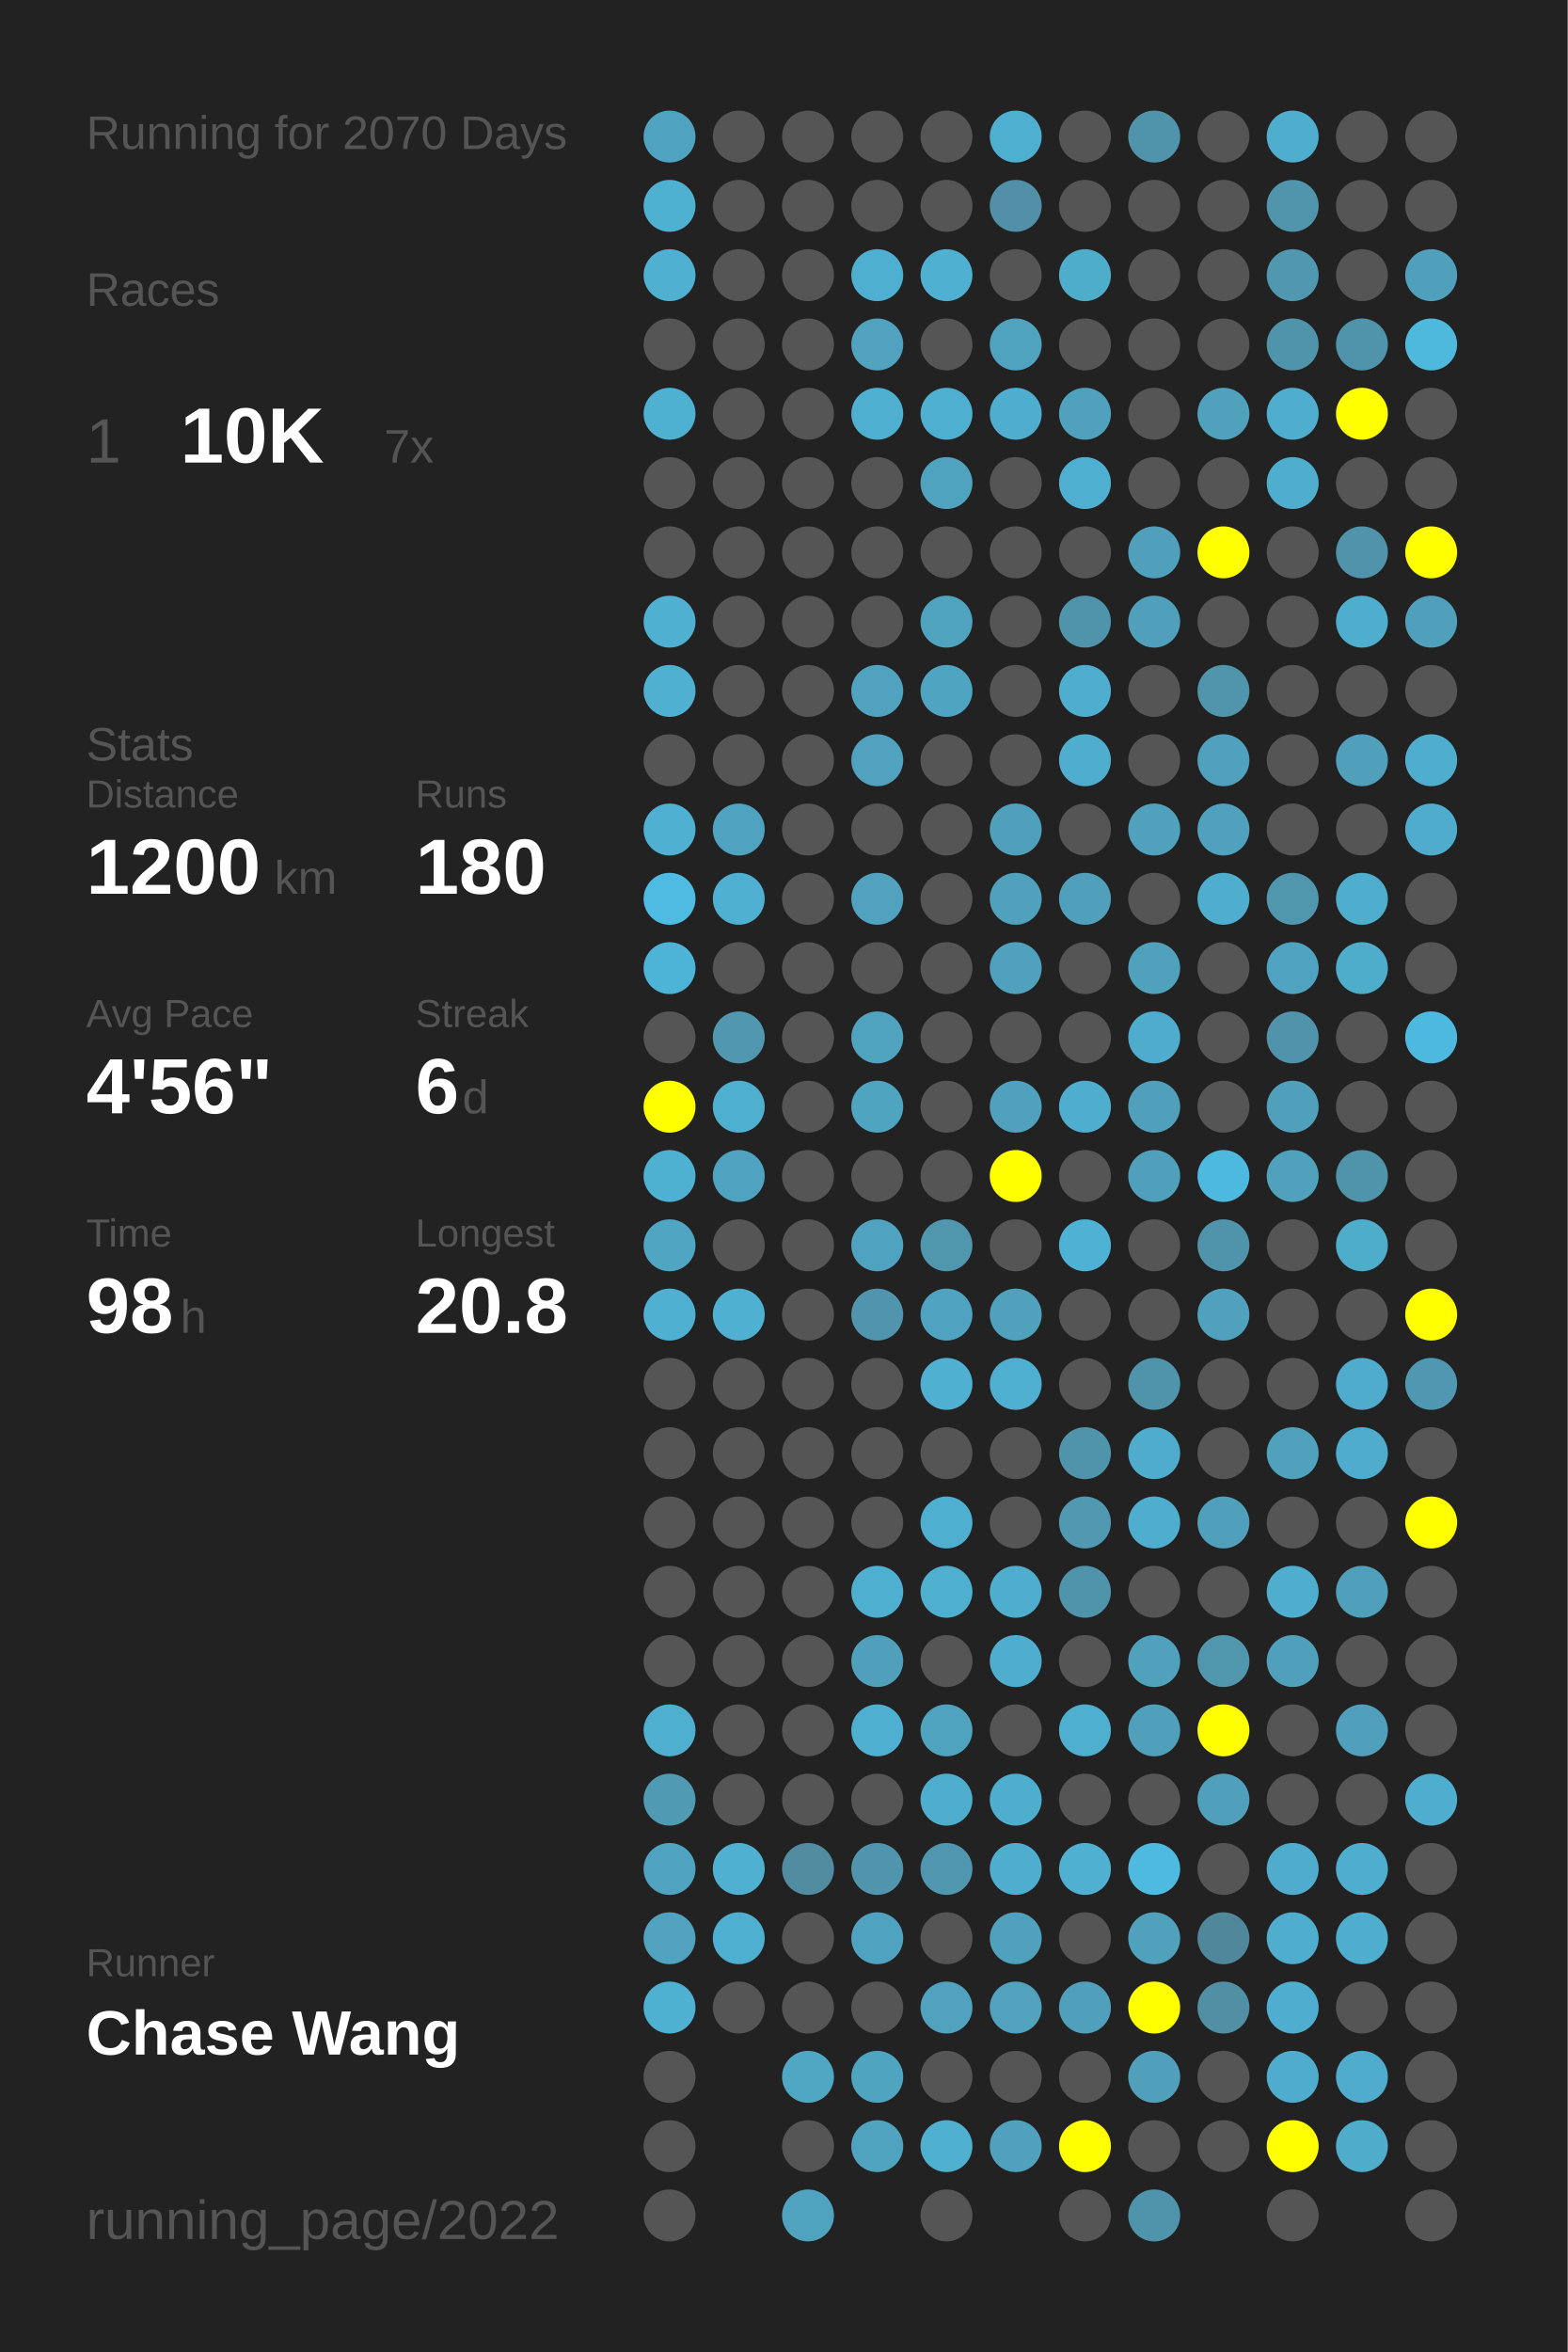
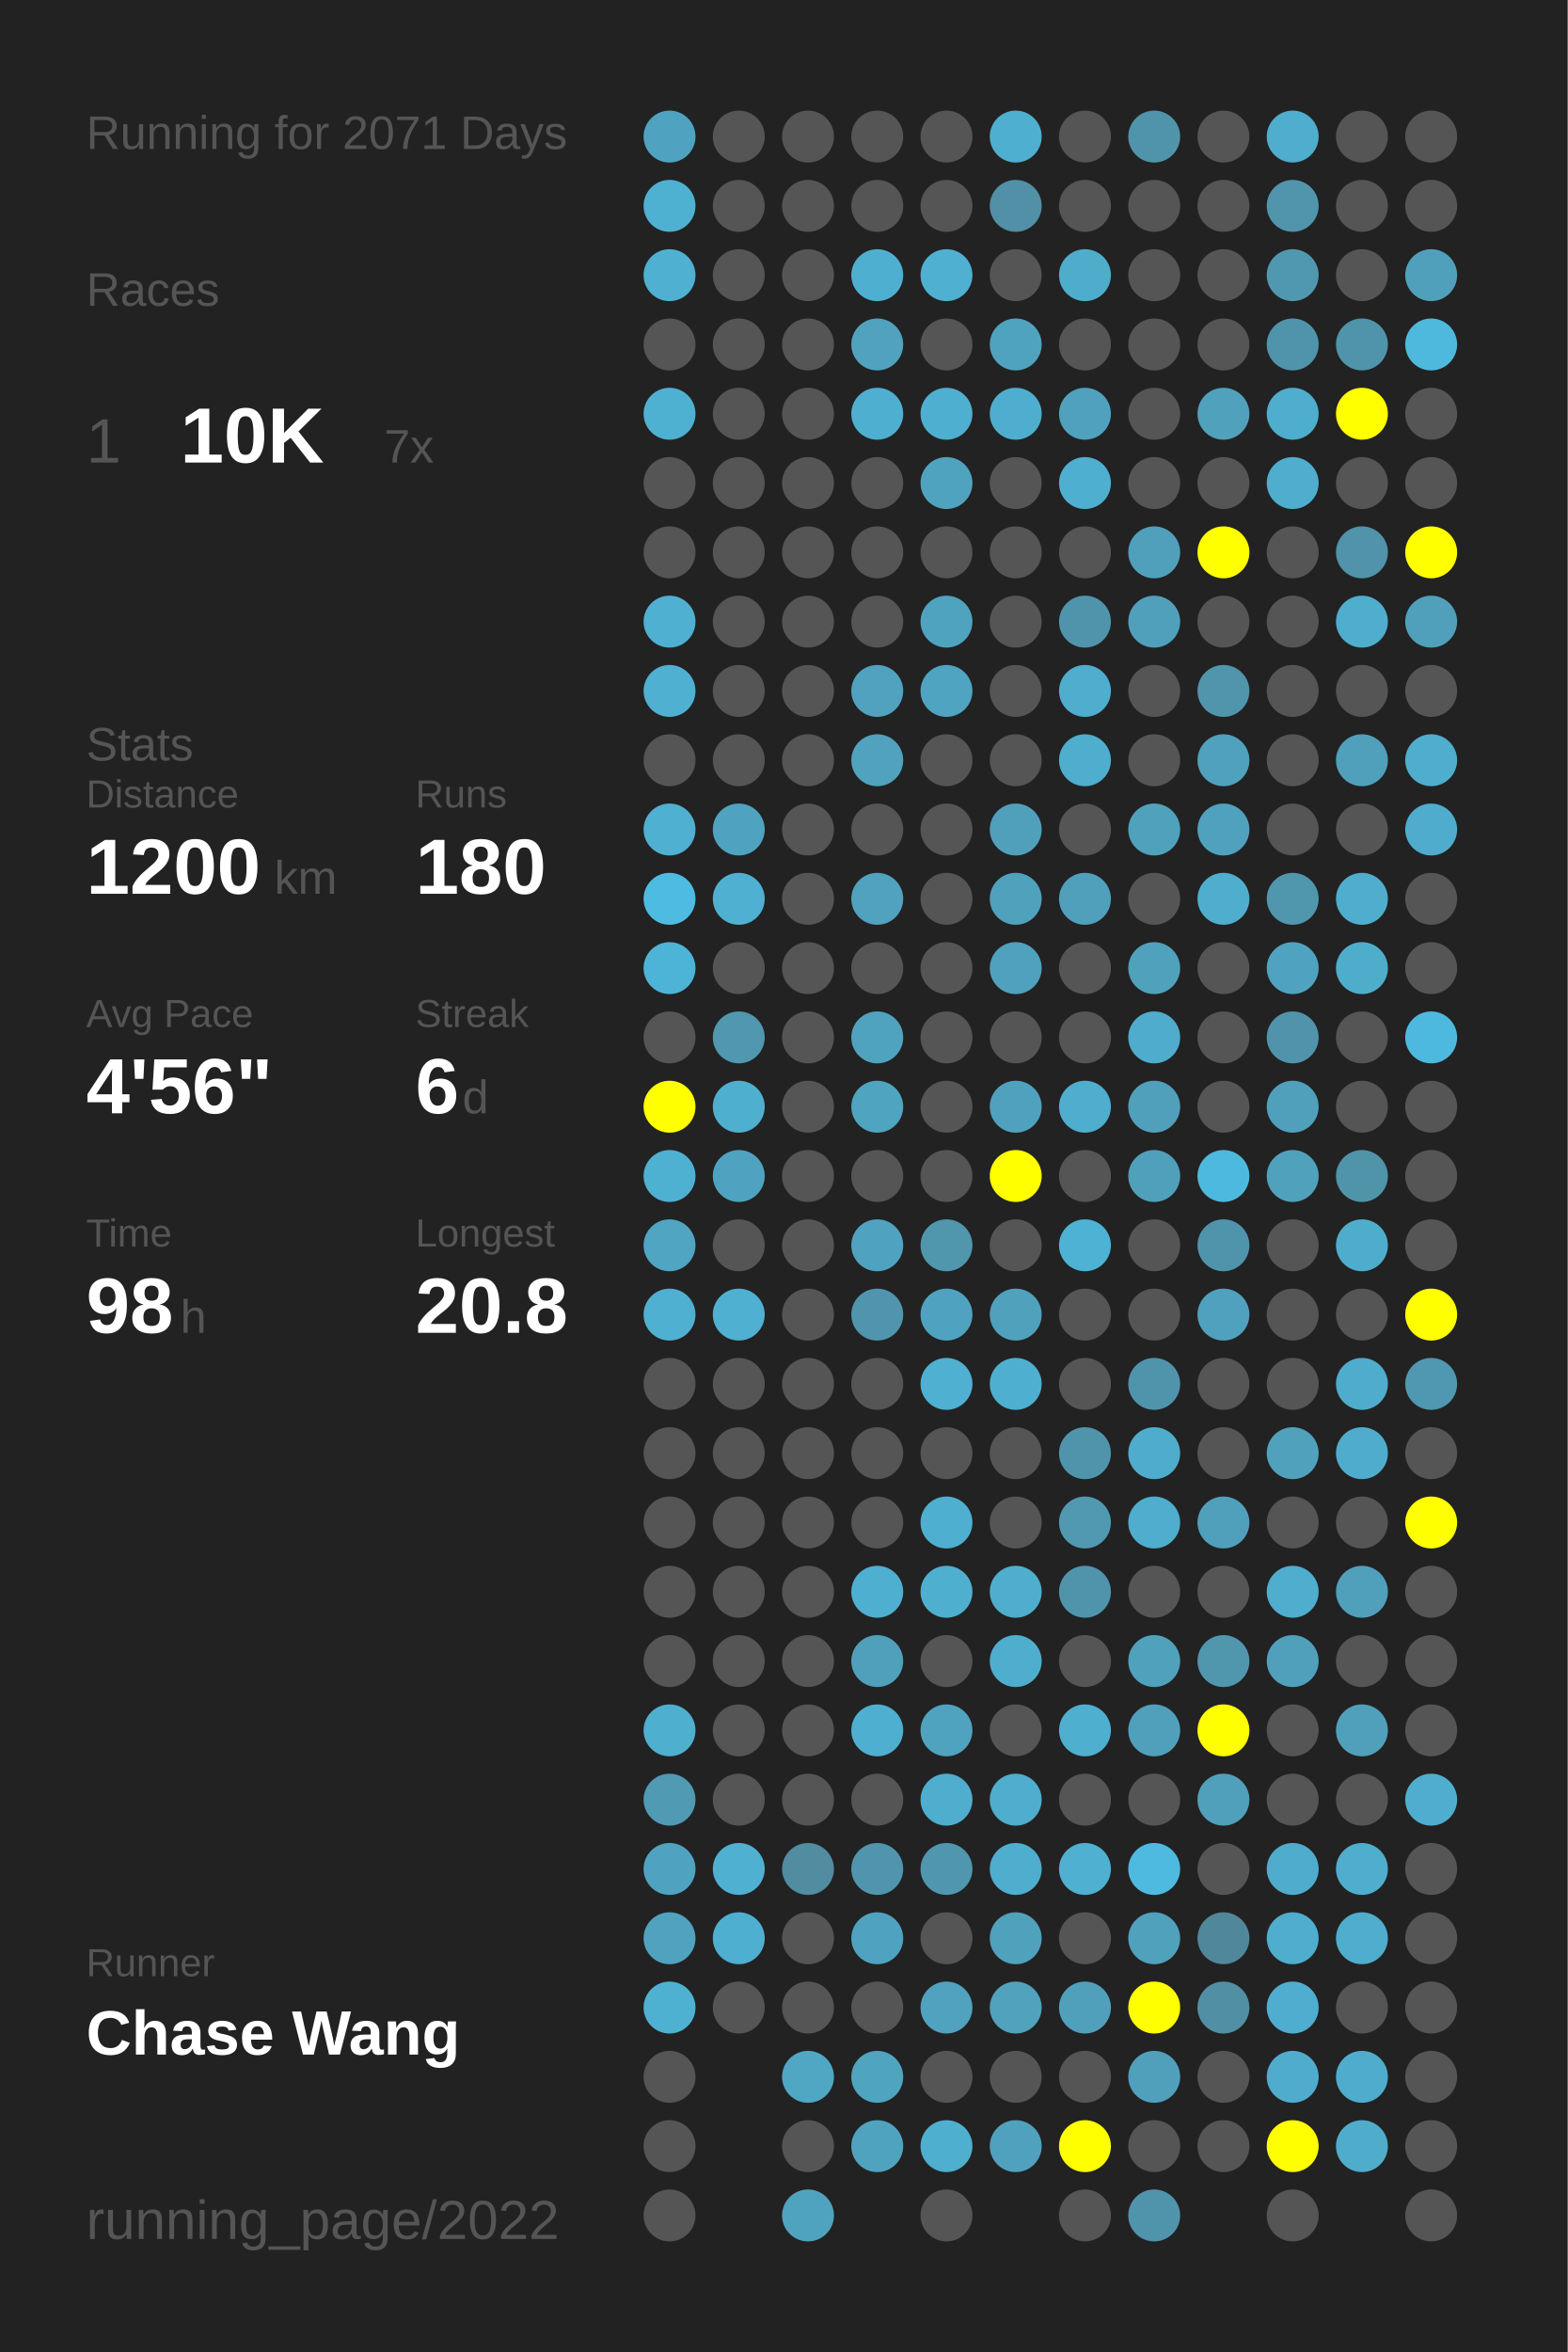
<svg xmlns="http://www.w3.org/2000/svg" baseProfile="full" height="300mm" version="1.1" viewBox="0,0,200,300" width="200mm">
  <defs />
  <rect fill="#222222" height="300" width="200" x="0" y="0" />
-   <text fill="#555555" style="font-size:6px; font-family:Arial;" x="11" y="19">Running for 2070 Days</text>
+   <text fill="#555555" style="font-size:6px; font-family:Arial;" x="11" y="19">Running for 2071 Days</text>
  <text fill="#555555" style="font-size:6px; font-family:Arial;" x="11" y="39">Races</text>
  <text fill="#555555" style="font-size:8px; font-family:Arial;" x="11" y="59">1</text>
  <text fill="#FFFFFF" style="font-size:10px; font-family:Arial; font-weight:bold;" x="23" y="59">10K</text>
  <text fill="#555555" style="font-size:6px; font-family:Arial;" x="49" y="59">7x</text>
  <text fill="#555555" style="font-size:6px; font-family:Arial;" x="11" y="97">Stats</text>
  <text fill="#555555" style="font-size:5px; font-family:Arial;" x="11" y="103">Distance</text>
  <text fill="#FFFFFF" style="font-size:10px; font-family:Arial; font-weight:bold;" x="11" y="114">1200</text>
  <text fill="#555555" style="font-size:6px; font-family:Arial;" x="35" y="114">km</text>
  <text fill="#555555" style="font-size:5px; font-family:Arial;" x="53" y="103">Runs</text>
  <text fill="#FFFFFF" style="font-size:10px; font-family:Arial; font-weight:bold;" x="53" y="114">180</text>
  <text fill="#555555" style="font-size:5px; font-family:Arial;" x="11" y="131">Avg Pace</text>
  <text fill="#FFFFFF" style="font-size:10px; font-family:Arial; font-weight:bold;" x="11" y="142">4'56"</text>
  <text fill="#555555" style="font-size:5px; font-family:Arial;" x="53" y="131">Streak</text>
  <text fill="#FFFFFF" style="font-size:10px; font-family:Arial; font-weight:bold;" x="53" y="142">6</text>
  <text fill="#555555" style="font-size:6px; font-family:Arial;" x="59" y="142">d</text>
  <text fill="#555555" style="font-size:5px; font-family:Arial;" x="11" y="159">Time</text>
  <text fill="#FFFFFF" style="font-size:10px; font-family:Arial; font-weight:bold;" x="11" y="170">98</text>
  <text fill="#555555" style="font-size:6px; font-family:Arial;" x="23" y="170">h</text>
  <text fill="#555555" style="font-size:5px; font-family:Arial;" x="53" y="159">Longest</text>
  <text fill="#FFFFFF" style="font-size:10px; font-family:Arial; font-weight:bold;" x="53" y="170">20.8</text>
  <text fill="#555555" style="font-size:5px; font-family:Arial;" x="11" y="252.065">Runner</text>
  <text fill="#FFFFFF" style="font-size:8px; font-family:Arial; font-weight:bold;" x="11" y="262.065">Chase Wang</text>
  <text fill="#555555" style="font-size:7px; font-family:Arial;" x="11" y="285.581">running_page/2022</text>
  <circle cx="85.417" cy="17.419" fill="#4fa3c0" r="3.312" />
  <circle cx="85.417" cy="26.258" fill="#4fb1d2" r="3.312" />
  <circle cx="85.417" cy="35.097" fill="#4fb0d1" r="3.312" />
  <circle cx="85.417" cy="43.935" fill="#555555" r="3.312" />
  <circle cx="85.417" cy="52.774" fill="#4fb1d2" r="3.312" />
  <circle cx="85.417" cy="61.613" fill="#555555" r="3.312" />
  <circle cx="85.417" cy="70.452" fill="#555555" r="3.312" />
  <circle cx="85.417" cy="79.29" fill="#4fb0d2" r="3.312" />
  <circle cx="85.417" cy="88.129" fill="#4fb0d1" r="3.312" />
  <circle cx="85.417" cy="96.968" fill="#555555" r="3.312" />
  <circle cx="85.417" cy="105.806" fill="#4fb0d1" r="3.312" />
  <circle cx="85.417" cy="114.645" fill="#4ebce2" r="3.312" />
  <circle cx="85.417" cy="123.484" fill="#4eb4d7" r="3.312" />
  <circle cx="85.417" cy="132.323" fill="#555555" r="3.312" />
  <circle cx="85.417" cy="141.161" fill="#FFFF00" r="3.312" />
  <circle cx="85.417" cy="150" fill="#4fb1d2" r="3.312" />
  <circle cx="85.417" cy="158.839" fill="#4fa5c2" r="3.312" />
  <circle cx="85.417" cy="167.677" fill="#4fb0d1" r="3.312" />
  <circle cx="85.417" cy="176.516" fill="#555555" r="3.312" />
  <circle cx="85.417" cy="185.355" fill="#555555" r="3.312" />
  <circle cx="85.417" cy="194.194" fill="#555555" r="3.312" />
  <circle cx="85.417" cy="203.032" fill="#555555" r="3.312" />
  <circle cx="85.417" cy="211.871" fill="#555555" r="3.312" />
  <circle cx="85.417" cy="220.71" fill="#4fafcf" r="3.312" />
  <circle cx="85.417" cy="229.548" fill="#509ab3" r="3.312" />
  <circle cx="85.417" cy="238.387" fill="#4fa3c0" r="3.312" />
  <circle cx="85.417" cy="247.226" fill="#50a2be" r="3.312" />
  <circle cx="85.417" cy="256.065" fill="#4fb1d2" r="3.312" />
  <circle cx="85.417" cy="264.903" fill="#555555" r="3.312" />
  <circle cx="85.417" cy="273.742" fill="#555555" r="3.312" />
  <circle cx="85.417" cy="282.581" fill="#555555" r="3.312" />
  <circle cx="94.25" cy="17.419" fill="#555555" r="3.312" />
  <circle cx="94.25" cy="26.258" fill="#555555" r="3.312" />
  <circle cx="94.25" cy="35.097" fill="#555555" r="3.312" />
  <circle cx="94.25" cy="43.935" fill="#555555" r="3.312" />
  <circle cx="94.25" cy="52.774" fill="#555555" r="3.312" />
  <circle cx="94.25" cy="61.613" fill="#555555" r="3.312" />
  <circle cx="94.25" cy="70.452" fill="#555555" r="3.312" />
  <circle cx="94.25" cy="79.29" fill="#555555" r="3.312" />
  <circle cx="94.25" cy="88.129" fill="#555555" r="3.312" />
  <circle cx="94.25" cy="96.968" fill="#555555" r="3.312" />
  <circle cx="94.25" cy="105.806" fill="#4fa3c0" r="3.312" />
  <circle cx="94.25" cy="114.645" fill="#4fb0d2" r="3.312" />
  <circle cx="94.25" cy="123.484" fill="#555555" r="3.312" />
  <circle cx="94.25" cy="132.323" fill="#5097af" r="3.312" />
  <circle cx="94.25" cy="141.161" fill="#4fafcf" r="3.312" />
  <circle cx="94.25" cy="150" fill="#4fa3c0" r="3.312" />
  <circle cx="94.25" cy="158.839" fill="#555555" r="3.312" />
  <circle cx="94.25" cy="167.677" fill="#4fb0d1" r="3.312" />
  <circle cx="94.25" cy="176.516" fill="#555555" r="3.312" />
  <circle cx="94.25" cy="185.355" fill="#555555" r="3.312" />
  <circle cx="94.25" cy="194.194" fill="#555555" r="3.312" />
  <circle cx="94.25" cy="203.032" fill="#555555" r="3.312" />
  <circle cx="94.25" cy="211.871" fill="#555555" r="3.312" />
  <circle cx="94.25" cy="220.71" fill="#555555" r="3.312" />
  <circle cx="94.25" cy="229.548" fill="#555555" r="3.312" />
  <circle cx="94.25" cy="238.387" fill="#4fb0d1" r="3.312" />
  <circle cx="94.25" cy="247.226" fill="#4fafd0" r="3.312" />
  <circle cx="94.25" cy="256.065" fill="#555555" r="3.312" />
  <circle cx="103.083" cy="17.419" fill="#555555" r="3.312" />
  <circle cx="103.083" cy="26.258" fill="#555555" r="3.312" />
  <circle cx="103.083" cy="35.097" fill="#555555" r="3.312" />
  <circle cx="103.083" cy="43.935" fill="#555555" r="3.312" />
  <circle cx="103.083" cy="52.774" fill="#555555" r="3.312" />
  <circle cx="103.083" cy="61.613" fill="#555555" r="3.312" />
  <circle cx="103.083" cy="70.452" fill="#555555" r="3.312" />
  <circle cx="103.083" cy="79.29" fill="#555555" r="3.312" />
  <circle cx="103.083" cy="88.129" fill="#555555" r="3.312" />
  <circle cx="103.083" cy="96.968" fill="#555555" r="3.312" />
  <circle cx="103.083" cy="105.806" fill="#555555" r="3.312" />
  <circle cx="103.083" cy="114.645" fill="#555555" r="3.312" />
  <circle cx="103.083" cy="123.484" fill="#555555" r="3.312" />
  <circle cx="103.083" cy="132.323" fill="#555555" r="3.312" />
  <circle cx="103.083" cy="141.161" fill="#555555" r="3.312" />
  <circle cx="103.083" cy="150" fill="#555555" r="3.312" />
  <circle cx="103.083" cy="158.839" fill="#555555" r="3.312" />
  <circle cx="103.083" cy="167.677" fill="#555555" r="3.312" />
  <circle cx="103.083" cy="176.516" fill="#555555" r="3.312" />
  <circle cx="103.083" cy="185.355" fill="#555555" r="3.312" />
  <circle cx="103.083" cy="194.194" fill="#555555" r="3.312" />
  <circle cx="103.083" cy="203.032" fill="#555555" r="3.312" />
  <circle cx="103.083" cy="211.871" fill="#555555" r="3.312" />
  <circle cx="103.083" cy="220.71" fill="#555555" r="3.312" />
  <circle cx="103.083" cy="229.548" fill="#555555" r="3.312" />
  <circle cx="103.083" cy="238.387" fill="#518ca0" r="3.312" />
  <circle cx="103.083" cy="247.226" fill="#555555" r="3.312" />
  <circle cx="103.083" cy="256.065" fill="#555555" r="3.312" />
  <circle cx="103.083" cy="264.903" fill="#4fa7c4" r="3.312" />
  <circle cx="103.083" cy="273.742" fill="#555555" r="3.312" />
  <circle cx="103.083" cy="282.581" fill="#50a3bf" r="3.312" />
  <circle cx="111.917" cy="17.419" fill="#555555" r="3.312" />
  <circle cx="111.917" cy="26.258" fill="#555555" r="3.312" />
  <circle cx="111.917" cy="35.097" fill="#4fafd0" r="3.312" />
  <circle cx="111.917" cy="43.935" fill="#50a2bf" r="3.312" />
  <circle cx="111.917" cy="52.774" fill="#4fafd0" r="3.312" />
  <circle cx="111.917" cy="61.613" fill="#555555" r="3.312" />
  <circle cx="111.917" cy="70.452" fill="#555555" r="3.312" />
  <circle cx="111.917" cy="79.29" fill="#555555" r="3.312" />
  <circle cx="111.917" cy="88.129" fill="#50a2be" r="3.312" />
  <circle cx="111.917" cy="96.968" fill="#50a2be" r="3.312" />
  <circle cx="111.917" cy="105.806" fill="#555555" r="3.312" />
  <circle cx="111.917" cy="114.645" fill="#50a2be" r="3.312" />
  <circle cx="111.917" cy="123.484" fill="#555555" r="3.312" />
  <circle cx="111.917" cy="132.323" fill="#4fa3bf" r="3.312" />
  <circle cx="111.917" cy="141.161" fill="#4fa4c0" r="3.312" />
  <circle cx="111.917" cy="150" fill="#555555" r="3.312" />
  <circle cx="111.917" cy="158.839" fill="#4fa3c0" r="3.312" />
  <circle cx="111.917" cy="167.677" fill="#5095ad" r="3.312" />
  <circle cx="111.917" cy="176.516" fill="#555555" r="3.312" />
  <circle cx="111.917" cy="185.355" fill="#555555" r="3.312" />
  <circle cx="111.917" cy="194.194" fill="#555555" r="3.312" />
  <circle cx="111.917" cy="203.032" fill="#4fafd0" r="3.312" />
  <circle cx="111.917" cy="211.871" fill="#50a0bb" r="3.312" />
  <circle cx="111.917" cy="220.71" fill="#4fafd0" r="3.312" />
  <circle cx="111.917" cy="229.548" fill="#555555" r="3.312" />
  <circle cx="111.917" cy="238.387" fill="#5095ad" r="3.312" />
  <circle cx="111.917" cy="247.226" fill="#4fa3c0" r="3.312" />
  <circle cx="111.917" cy="256.065" fill="#555555" r="3.312" />
  <circle cx="111.917" cy="264.903" fill="#4fa4c0" r="3.312" />
  <circle cx="111.917" cy="273.742" fill="#50a3bf" r="3.312" />
  <circle cx="120.75" cy="17.419" fill="#555555" r="3.312" />
  <circle cx="120.75" cy="26.258" fill="#555555" r="3.312" />
  <circle cx="120.75" cy="35.097" fill="#4fb0d1" r="3.312" />
  <circle cx="120.75" cy="43.935" fill="#555555" r="3.312" />
  <circle cx="120.75" cy="52.774" fill="#4fafd0" r="3.312" />
  <circle cx="120.75" cy="61.613" fill="#50a3bf" r="3.312" />
  <circle cx="120.75" cy="70.452" fill="#555555" r="3.312" />
  <circle cx="120.75" cy="79.29" fill="#4fa3bf" r="3.312" />
  <circle cx="120.75" cy="88.129" fill="#4fa4c1" r="3.312" />
  <circle cx="120.75" cy="96.968" fill="#555555" r="3.312" />
  <circle cx="120.75" cy="105.806" fill="#555555" r="3.312" />
  <circle cx="120.75" cy="114.645" fill="#555555" r="3.312" />
  <circle cx="120.75" cy="123.484" fill="#555555" r="3.312" />
  <circle cx="120.75" cy="132.323" fill="#555555" r="3.312" />
  <circle cx="120.75" cy="141.161" fill="#555555" r="3.312" />
  <circle cx="120.75" cy="150" fill="#555555" r="3.312" />
  <circle cx="120.75" cy="158.839" fill="#5096ad" r="3.312" />
  <circle cx="120.75" cy="167.677" fill="#4fa3c0" r="3.312" />
  <circle cx="120.75" cy="176.516" fill="#4fb0d1" r="3.312" />
  <circle cx="120.75" cy="185.355" fill="#555555" r="3.312" />
  <circle cx="120.75" cy="194.194" fill="#4fafd0" r="3.312" />
  <circle cx="120.75" cy="203.032" fill="#4fafcf" r="3.312" />
  <circle cx="120.75" cy="211.871" fill="#555555" r="3.312" />
  <circle cx="120.75" cy="220.71" fill="#4fa3bf" r="3.312" />
  <circle cx="120.75" cy="229.548" fill="#4faece" r="3.312" />
  <circle cx="120.75" cy="238.387" fill="#5096ae" r="3.312" />
  <circle cx="120.75" cy="247.226" fill="#555555" r="3.312" />
  <circle cx="120.75" cy="256.065" fill="#50a2be" r="3.312" />
  <circle cx="120.75" cy="264.903" fill="#555555" r="3.312" />
  <circle cx="120.75" cy="273.742" fill="#4fafcf" r="3.312" />
  <circle cx="120.75" cy="282.581" fill="#555555" r="3.312" />
  <circle cx="129.583" cy="17.419" fill="#4fafd0" r="3.312" />
  <circle cx="129.583" cy="26.258" fill="#5190a6" r="3.312" />
  <circle cx="129.583" cy="35.097" fill="#555555" r="3.312" />
  <circle cx="129.583" cy="43.935" fill="#4fa3bf" r="3.312" />
  <circle cx="129.583" cy="52.774" fill="#4faecf" r="3.312" />
  <circle cx="129.583" cy="61.613" fill="#555555" r="3.312" />
  <circle cx="129.583" cy="70.452" fill="#555555" r="3.312" />
  <circle cx="129.583" cy="79.29" fill="#555555" r="3.312" />
  <circle cx="129.583" cy="88.129" fill="#555555" r="3.312" />
  <circle cx="129.583" cy="96.968" fill="#555555" r="3.312" />
  <circle cx="129.583" cy="105.806" fill="#50a0bc" r="3.312" />
  <circle cx="129.583" cy="114.645" fill="#50a1bc" r="3.312" />
  <circle cx="129.583" cy="123.484" fill="#50a1bd" r="3.312" />
  <circle cx="129.583" cy="132.323" fill="#555555" r="3.312" />
  <circle cx="129.583" cy="141.161" fill="#50a1bd" r="3.312" />
  <circle cx="129.583" cy="150" fill="#FFFF00" r="3.312" />
  <circle cx="129.583" cy="158.839" fill="#555555" r="3.312" />
  <circle cx="129.583" cy="167.677" fill="#50a1bc" r="3.312" />
  <circle cx="129.583" cy="176.516" fill="#4fafd0" r="3.312" />
  <circle cx="129.583" cy="185.355" fill="#555555" r="3.312" />
  <circle cx="129.583" cy="194.194" fill="#555555" r="3.312" />
  <circle cx="129.583" cy="203.032" fill="#4faece" r="3.312" />
  <circle cx="129.583" cy="211.871" fill="#4faece" r="3.312" />
  <circle cx="129.583" cy="220.71" fill="#555555" r="3.312" />
  <circle cx="129.583" cy="229.548" fill="#4fadcd" r="3.312" />
  <circle cx="129.583" cy="238.387" fill="#4fadcd" r="3.312" />
  <circle cx="129.583" cy="247.226" fill="#50a1bc" r="3.312" />
  <circle cx="129.583" cy="256.065" fill="#50a2bd" r="3.312" />
  <circle cx="129.583" cy="264.903" fill="#555555" r="3.312" />
  <circle cx="129.583" cy="273.742" fill="#50a1bd" r="3.312" />
  <circle cx="138.417" cy="17.419" fill="#555555" r="3.312" />
  <circle cx="138.417" cy="26.258" fill="#555555" r="3.312" />
  <circle cx="138.417" cy="35.097" fill="#4fadcc" r="3.312" />
  <circle cx="138.417" cy="43.935" fill="#555555" r="3.312" />
  <circle cx="138.417" cy="52.774" fill="#50a1bd" r="3.312" />
  <circle cx="138.417" cy="61.613" fill="#4fafd0" r="3.312" />
  <circle cx="138.417" cy="70.452" fill="#555555" r="3.312" />
  <circle cx="138.417" cy="79.29" fill="#5094ab" r="3.312" />
  <circle cx="138.417" cy="88.129" fill="#4fadcd" r="3.312" />
  <circle cx="138.417" cy="96.968" fill="#4fadcd" r="3.312" />
  <circle cx="138.417" cy="105.806" fill="#555555" r="3.312" />
  <circle cx="138.417" cy="114.645" fill="#50a0bb" r="3.312" />
  <circle cx="138.417" cy="123.484" fill="#555555" r="3.312" />
  <circle cx="138.417" cy="132.323" fill="#555555" r="3.312" />
  <circle cx="138.417" cy="141.161" fill="#4fadcd" r="3.312" />
  <circle cx="138.417" cy="150" fill="#555555" r="3.312" />
  <circle cx="138.417" cy="158.839" fill="#4eb2d4" r="3.312" />
  <circle cx="138.417" cy="167.677" fill="#555555" r="3.312" />
  <circle cx="138.417" cy="176.516" fill="#555555" r="3.312" />
  <circle cx="138.417" cy="185.355" fill="#5094ab" r="3.312" />
  <circle cx="138.417" cy="194.194" fill="#5099b1" r="3.312" />
  <circle cx="138.417" cy="203.032" fill="#5094ac" r="3.312" />
  <circle cx="138.417" cy="211.871" fill="#555555" r="3.312" />
  <circle cx="138.417" cy="220.71" fill="#4fafcf" r="3.312" />
  <circle cx="138.417" cy="229.548" fill="#555555" r="3.312" />
  <circle cx="138.417" cy="238.387" fill="#4fb0d1" r="3.312" />
  <circle cx="138.417" cy="247.226" fill="#555555" r="3.312" />
  <circle cx="138.417" cy="256.065" fill="#50a0bc" r="3.312" />
  <circle cx="138.417" cy="264.903" fill="#555555" r="3.312" />
  <circle cx="138.417" cy="273.742" fill="#FFFF00" r="3.312" />
  <circle cx="138.417" cy="282.581" fill="#555555" r="3.312" />
  <circle cx="147.25" cy="17.419" fill="#5094ab" r="3.312" />
  <circle cx="147.25" cy="26.258" fill="#555555" r="3.312" />
  <circle cx="147.25" cy="35.097" fill="#555555" r="3.312" />
  <circle cx="147.25" cy="43.935" fill="#555555" r="3.312" />
  <circle cx="147.25" cy="52.774" fill="#555555" r="3.312" />
  <circle cx="147.25" cy="61.613" fill="#555555" r="3.312" />
  <circle cx="147.25" cy="70.452" fill="#50a0bc" r="3.312" />
  <circle cx="147.25" cy="79.29" fill="#50a0bc" r="3.312" />
  <circle cx="147.25" cy="88.129" fill="#555555" r="3.312" />
  <circle cx="147.25" cy="96.968" fill="#555555" r="3.312" />
  <circle cx="147.25" cy="105.806" fill="#50a1bc" r="3.312" />
  <circle cx="147.25" cy="114.645" fill="#555555" r="3.312" />
  <circle cx="147.25" cy="123.484" fill="#50a1bc" r="3.312" />
  <circle cx="147.25" cy="132.323" fill="#4faccc" r="3.312" />
  <circle cx="147.25" cy="141.161" fill="#50a0bb" r="3.312" />
  <circle cx="147.25" cy="150" fill="#50a0bc" r="3.312" />
  <circle cx="147.25" cy="158.839" fill="#555555" r="3.312" />
  <circle cx="147.25" cy="167.677" fill="#555555" r="3.312" />
  <circle cx="147.25" cy="176.516" fill="#5094ab" r="3.312" />
  <circle cx="147.25" cy="185.355" fill="#4faccc" r="3.312" />
  <circle cx="147.25" cy="194.194" fill="#4fadcd" r="3.312" />
  <circle cx="147.25" cy="203.032" fill="#555555" r="3.312" />
  <circle cx="147.25" cy="211.871" fill="#50a1bc" r="3.312" />
  <circle cx="147.25" cy="220.71" fill="#50a0bc" r="3.312" />
  <circle cx="147.25" cy="229.548" fill="#555555" r="3.312" />
  <circle cx="147.25" cy="238.387" fill="#4ebadf" r="3.312" />
  <circle cx="147.25" cy="247.226" fill="#50a1bc" r="3.312" />
  <circle cx="147.25" cy="256.065" fill="#FFFF00" r="3.312" />
  <circle cx="147.25" cy="264.903" fill="#50a0bb" r="3.312" />
  <circle cx="147.25" cy="273.742" fill="#555555" r="3.312" />
  <circle cx="147.25" cy="282.581" fill="#5094ab" r="3.312" />
  <circle cx="156.083" cy="17.419" fill="#555555" r="3.312" />
  <circle cx="156.083" cy="26.258" fill="#555555" r="3.312" />
  <circle cx="156.083" cy="35.097" fill="#555555" r="3.312" />
  <circle cx="156.083" cy="43.935" fill="#555555" r="3.312" />
  <circle cx="156.083" cy="52.774" fill="#50a1bc" r="3.312" />
  <circle cx="156.083" cy="61.613" fill="#555555" r="3.312" />
  <circle cx="156.083" cy="70.452" fill="#FFFF00" r="3.312" />
  <circle cx="156.083" cy="79.29" fill="#555555" r="3.312" />
  <circle cx="156.083" cy="88.129" fill="#5095ac" r="3.312" />
  <circle cx="156.083" cy="96.968" fill="#50a1bd" r="3.312" />
  <circle cx="156.083" cy="105.806" fill="#50a1bd" r="3.312" />
  <circle cx="156.083" cy="114.645" fill="#4faece" r="3.312" />
  <circle cx="156.083" cy="123.484" fill="#555555" r="3.312" />
  <circle cx="156.083" cy="132.323" fill="#555555" r="3.312" />
  <circle cx="156.083" cy="141.161" fill="#555555" r="3.312" />
  <circle cx="156.083" cy="150" fill="#4eb9de" r="3.312" />
  <circle cx="156.083" cy="158.839" fill="#5094ab" r="3.312" />
  <circle cx="156.083" cy="167.677" fill="#50a1bd" r="3.312" />
  <circle cx="156.083" cy="176.516" fill="#555555" r="3.312" />
  <circle cx="156.083" cy="185.355" fill="#555555" r="3.312" />
  <circle cx="156.083" cy="194.194" fill="#50a0bc" r="3.312" />
  <circle cx="156.083" cy="203.032" fill="#555555" r="3.312" />
  <circle cx="156.083" cy="211.871" fill="#5097ae" r="3.312" />
  <circle cx="156.083" cy="220.71" fill="#FFFF00" r="3.312" />
  <circle cx="156.083" cy="229.548" fill="#50a0bc" r="3.312" />
  <circle cx="156.083" cy="238.387" fill="#555555" r="3.312" />
  <circle cx="156.083" cy="247.226" fill="#51879a" r="3.312" />
  <circle cx="156.083" cy="256.065" fill="#518fa4" r="3.312" />
  <circle cx="156.083" cy="264.903" fill="#555555" r="3.312" />
  <circle cx="156.083" cy="273.742" fill="#555555" r="3.312" />
  <circle cx="164.917" cy="17.419" fill="#4fadcd" r="3.312" />
  <circle cx="164.917" cy="26.258" fill="#5095ac" r="3.312" />
  <circle cx="164.917" cy="35.097" fill="#5098b0" r="3.312" />
  <circle cx="164.917" cy="43.935" fill="#5094ab" r="3.312" />
  <circle cx="164.917" cy="52.774" fill="#4fadcd" r="3.312" />
  <circle cx="164.917" cy="61.613" fill="#4fadcd" r="3.312" />
  <circle cx="164.917" cy="70.452" fill="#555555" r="3.312" />
  <circle cx="164.917" cy="79.29" fill="#555555" r="3.312" />
  <circle cx="164.917" cy="88.129" fill="#555555" r="3.312" />
  <circle cx="164.917" cy="96.968" fill="#555555" r="3.312" />
  <circle cx="164.917" cy="105.806" fill="#555555" r="3.312" />
  <circle cx="164.917" cy="114.645" fill="#5096ad" r="3.312" />
  <circle cx="164.917" cy="123.484" fill="#4fa3c0" r="3.312" />
  <circle cx="164.917" cy="132.323" fill="#5093aa" r="3.312" />
  <circle cx="164.917" cy="141.161" fill="#50a0bc" r="3.312" />
  <circle cx="164.917" cy="150" fill="#50a1bc" r="3.312" />
  <circle cx="164.917" cy="158.839" fill="#555555" r="3.312" />
  <circle cx="164.917" cy="167.677" fill="#555555" r="3.312" />
  <circle cx="164.917" cy="176.516" fill="#555555" r="3.312" />
  <circle cx="164.917" cy="185.355" fill="#50a1bc" r="3.312" />
  <circle cx="164.917" cy="194.194" fill="#555555" r="3.312" />
  <circle cx="164.917" cy="203.032" fill="#4fadcd" r="3.312" />
  <circle cx="164.917" cy="211.871" fill="#50a0bc" r="3.312" />
  <circle cx="164.917" cy="220.71" fill="#555555" r="3.312" />
  <circle cx="164.917" cy="229.548" fill="#555555" r="3.312" />
  <circle cx="164.917" cy="238.387" fill="#4faccc" r="3.312" />
  <circle cx="164.917" cy="247.226" fill="#4fadcd" r="3.312" />
  <circle cx="164.917" cy="256.065" fill="#4faecf" r="3.312" />
  <circle cx="164.917" cy="264.903" fill="#4faccc" r="3.312" />
  <circle cx="164.917" cy="273.742" fill="#FFFF00" r="3.312" />
  <circle cx="164.917" cy="282.581" fill="#555555" r="3.312" />
  <circle cx="173.75" cy="17.419" fill="#555555" r="3.312" />
  <circle cx="173.75" cy="26.258" fill="#555555" r="3.312" />
  <circle cx="173.75" cy="35.097" fill="#555555" r="3.312" />
  <circle cx="173.75" cy="43.935" fill="#5094ab" r="3.312" />
  <circle cx="173.75" cy="52.774" fill="#FFFF00" r="3.312" />
  <circle cx="173.75" cy="61.613" fill="#555555" r="3.312" />
  <circle cx="173.75" cy="70.452" fill="#5093aa" r="3.312" />
  <circle cx="173.75" cy="79.29" fill="#4fadcd" r="3.312" />
  <circle cx="173.75" cy="88.129" fill="#555555" r="3.312" />
  <circle cx="173.75" cy="96.968" fill="#50a0bb" r="3.312" />
  <circle cx="173.75" cy="105.806" fill="#555555" r="3.312" />
  <circle cx="173.75" cy="114.645" fill="#4fadcd" r="3.312" />
  <circle cx="173.75" cy="123.484" fill="#4fadcc" r="3.312" />
  <circle cx="173.75" cy="132.323" fill="#555555" r="3.312" />
  <circle cx="173.75" cy="141.161" fill="#555555" r="3.312" />
  <circle cx="173.75" cy="150" fill="#5094aa" r="3.312" />
  <circle cx="173.75" cy="158.839" fill="#4fadcc" r="3.312" />
  <circle cx="173.75" cy="167.677" fill="#555555" r="3.312" />
  <circle cx="173.75" cy="176.516" fill="#4faccc" r="3.312" />
  <circle cx="173.75" cy="185.355" fill="#4faccc" r="3.312" />
  <circle cx="173.75" cy="194.194" fill="#555555" r="3.312" />
  <circle cx="173.75" cy="203.032" fill="#50a0bb" r="3.312" />
  <circle cx="173.75" cy="211.871" fill="#555555" r="3.312" />
  <circle cx="173.75" cy="220.71" fill="#50a0bb" r="3.312" />
  <circle cx="173.75" cy="229.548" fill="#555555" r="3.312" />
  <circle cx="173.75" cy="238.387" fill="#4fadcd" r="3.312" />
  <circle cx="173.75" cy="247.226" fill="#4fadcd" r="3.312" />
  <circle cx="173.75" cy="256.065" fill="#555555" r="3.312" />
  <circle cx="173.75" cy="264.903" fill="#4faccc" r="3.312" />
  <circle cx="173.75" cy="273.742" fill="#4faccb" r="3.312" />
  <circle cx="182.583" cy="17.419" fill="#555555" r="3.312" />
  <circle cx="182.583" cy="26.258" fill="#555555" r="3.312" />
  <circle cx="182.583" cy="35.097" fill="#50a0bb" r="3.312" />
  <circle cx="182.583" cy="43.935" fill="#4eb9dd" r="3.312" />
  <circle cx="182.583" cy="52.774" fill="#555555" r="3.312" />
  <circle cx="182.583" cy="61.613" fill="#555555" r="3.312" />
  <circle cx="182.583" cy="70.452" fill="#FFFF00" r="3.312" />
  <circle cx="182.583" cy="79.29" fill="#50a0bb" r="3.312" />
  <circle cx="182.583" cy="88.129" fill="#555555" r="3.312" />
  <circle cx="182.583" cy="96.968" fill="#4fadcd" r="3.312" />
  <circle cx="182.583" cy="105.806" fill="#4faccc" r="3.312" />
  <circle cx="182.583" cy="114.645" fill="#555555" r="3.312" />
  <circle cx="182.583" cy="123.484" fill="#555555" r="3.312" />
  <circle cx="182.583" cy="132.323" fill="#4eb9de" r="3.312" />
  <circle cx="182.583" cy="141.161" fill="#555555" r="3.312" />
  <circle cx="182.583" cy="150" fill="#555555" r="3.312" />
  <circle cx="182.583" cy="158.839" fill="#555555" r="3.312" />
  <circle cx="182.583" cy="167.677" fill="#FFFF00" r="3.312" />
  <circle cx="182.583" cy="176.516" fill="#5098b1" r="3.312" />
  <circle cx="182.583" cy="185.355" fill="#555555" r="3.312" />
  <circle cx="182.583" cy="194.194" fill="#FFFF00" r="3.312" />
  <circle cx="182.583" cy="203.032" fill="#555555" r="3.312" />
  <circle cx="182.583" cy="211.871" fill="#555555" r="3.312" />
  <circle cx="182.583" cy="220.71" fill="#555555" r="3.312" />
  <circle cx="182.583" cy="229.548" fill="#4faecf" r="3.312" />
  <circle cx="182.583" cy="238.387" fill="#555555" r="3.312" />
  <circle cx="182.583" cy="247.226" fill="#555555" r="3.312" />
  <circle cx="182.583" cy="256.065" fill="#555555" r="3.312" />
  <circle cx="182.583" cy="264.903" fill="#555555" r="3.312" />
  <circle cx="182.583" cy="273.742" fill="#555555" r="3.312" />
  <circle cx="182.583" cy="282.581" fill="#555555" r="3.312" />
</svg>
